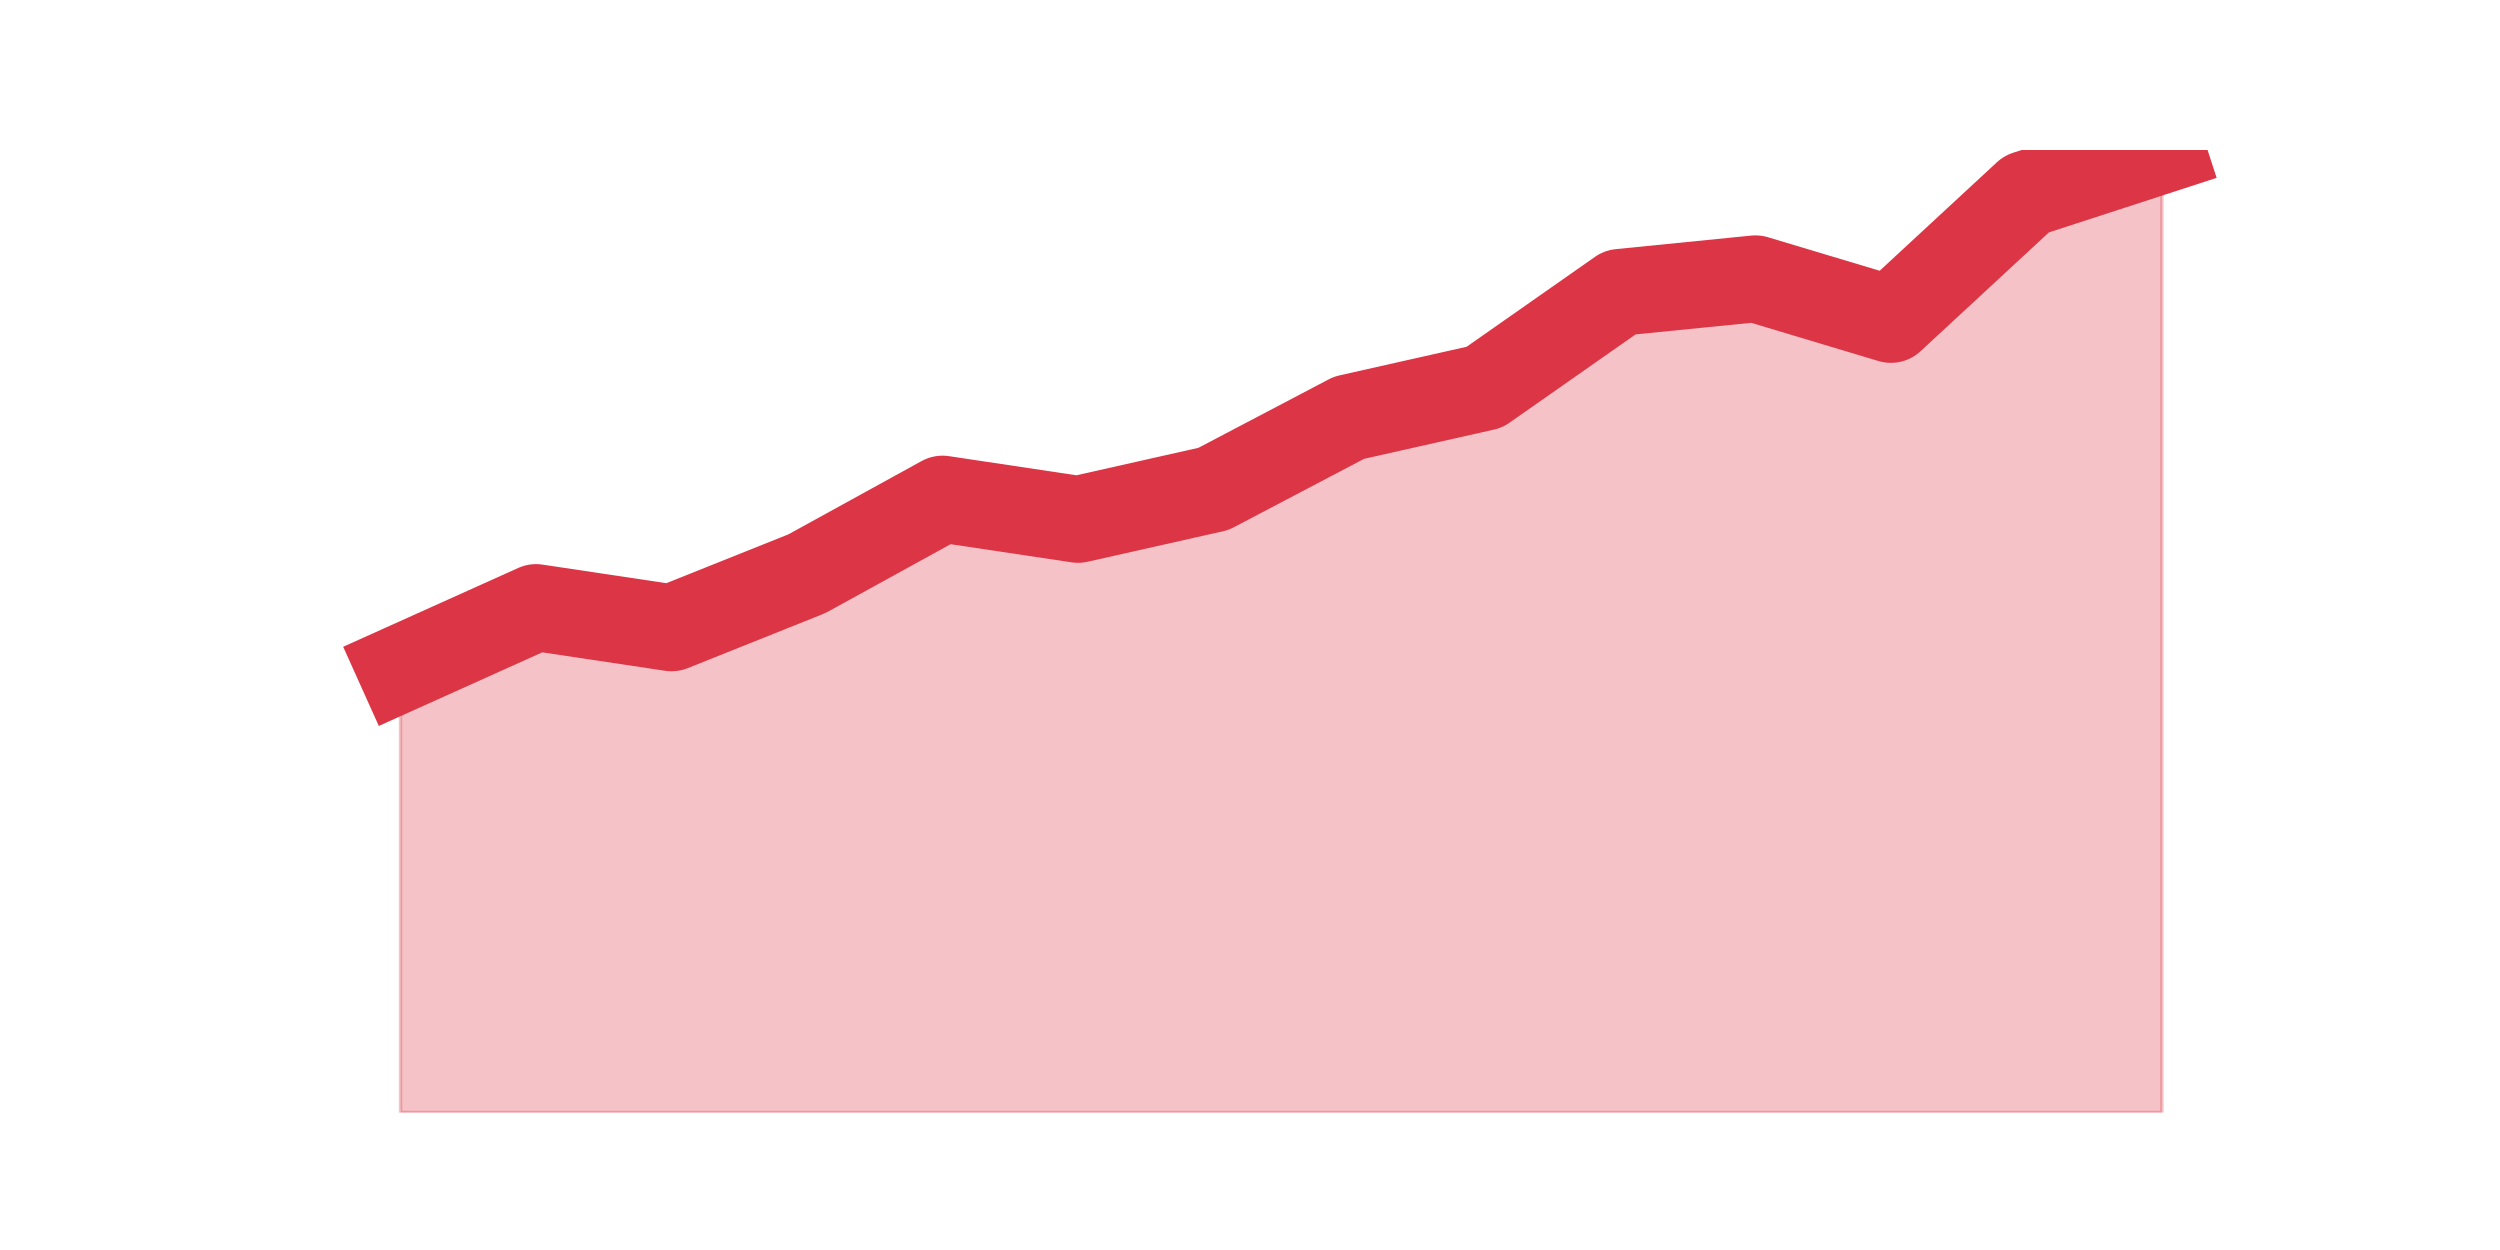
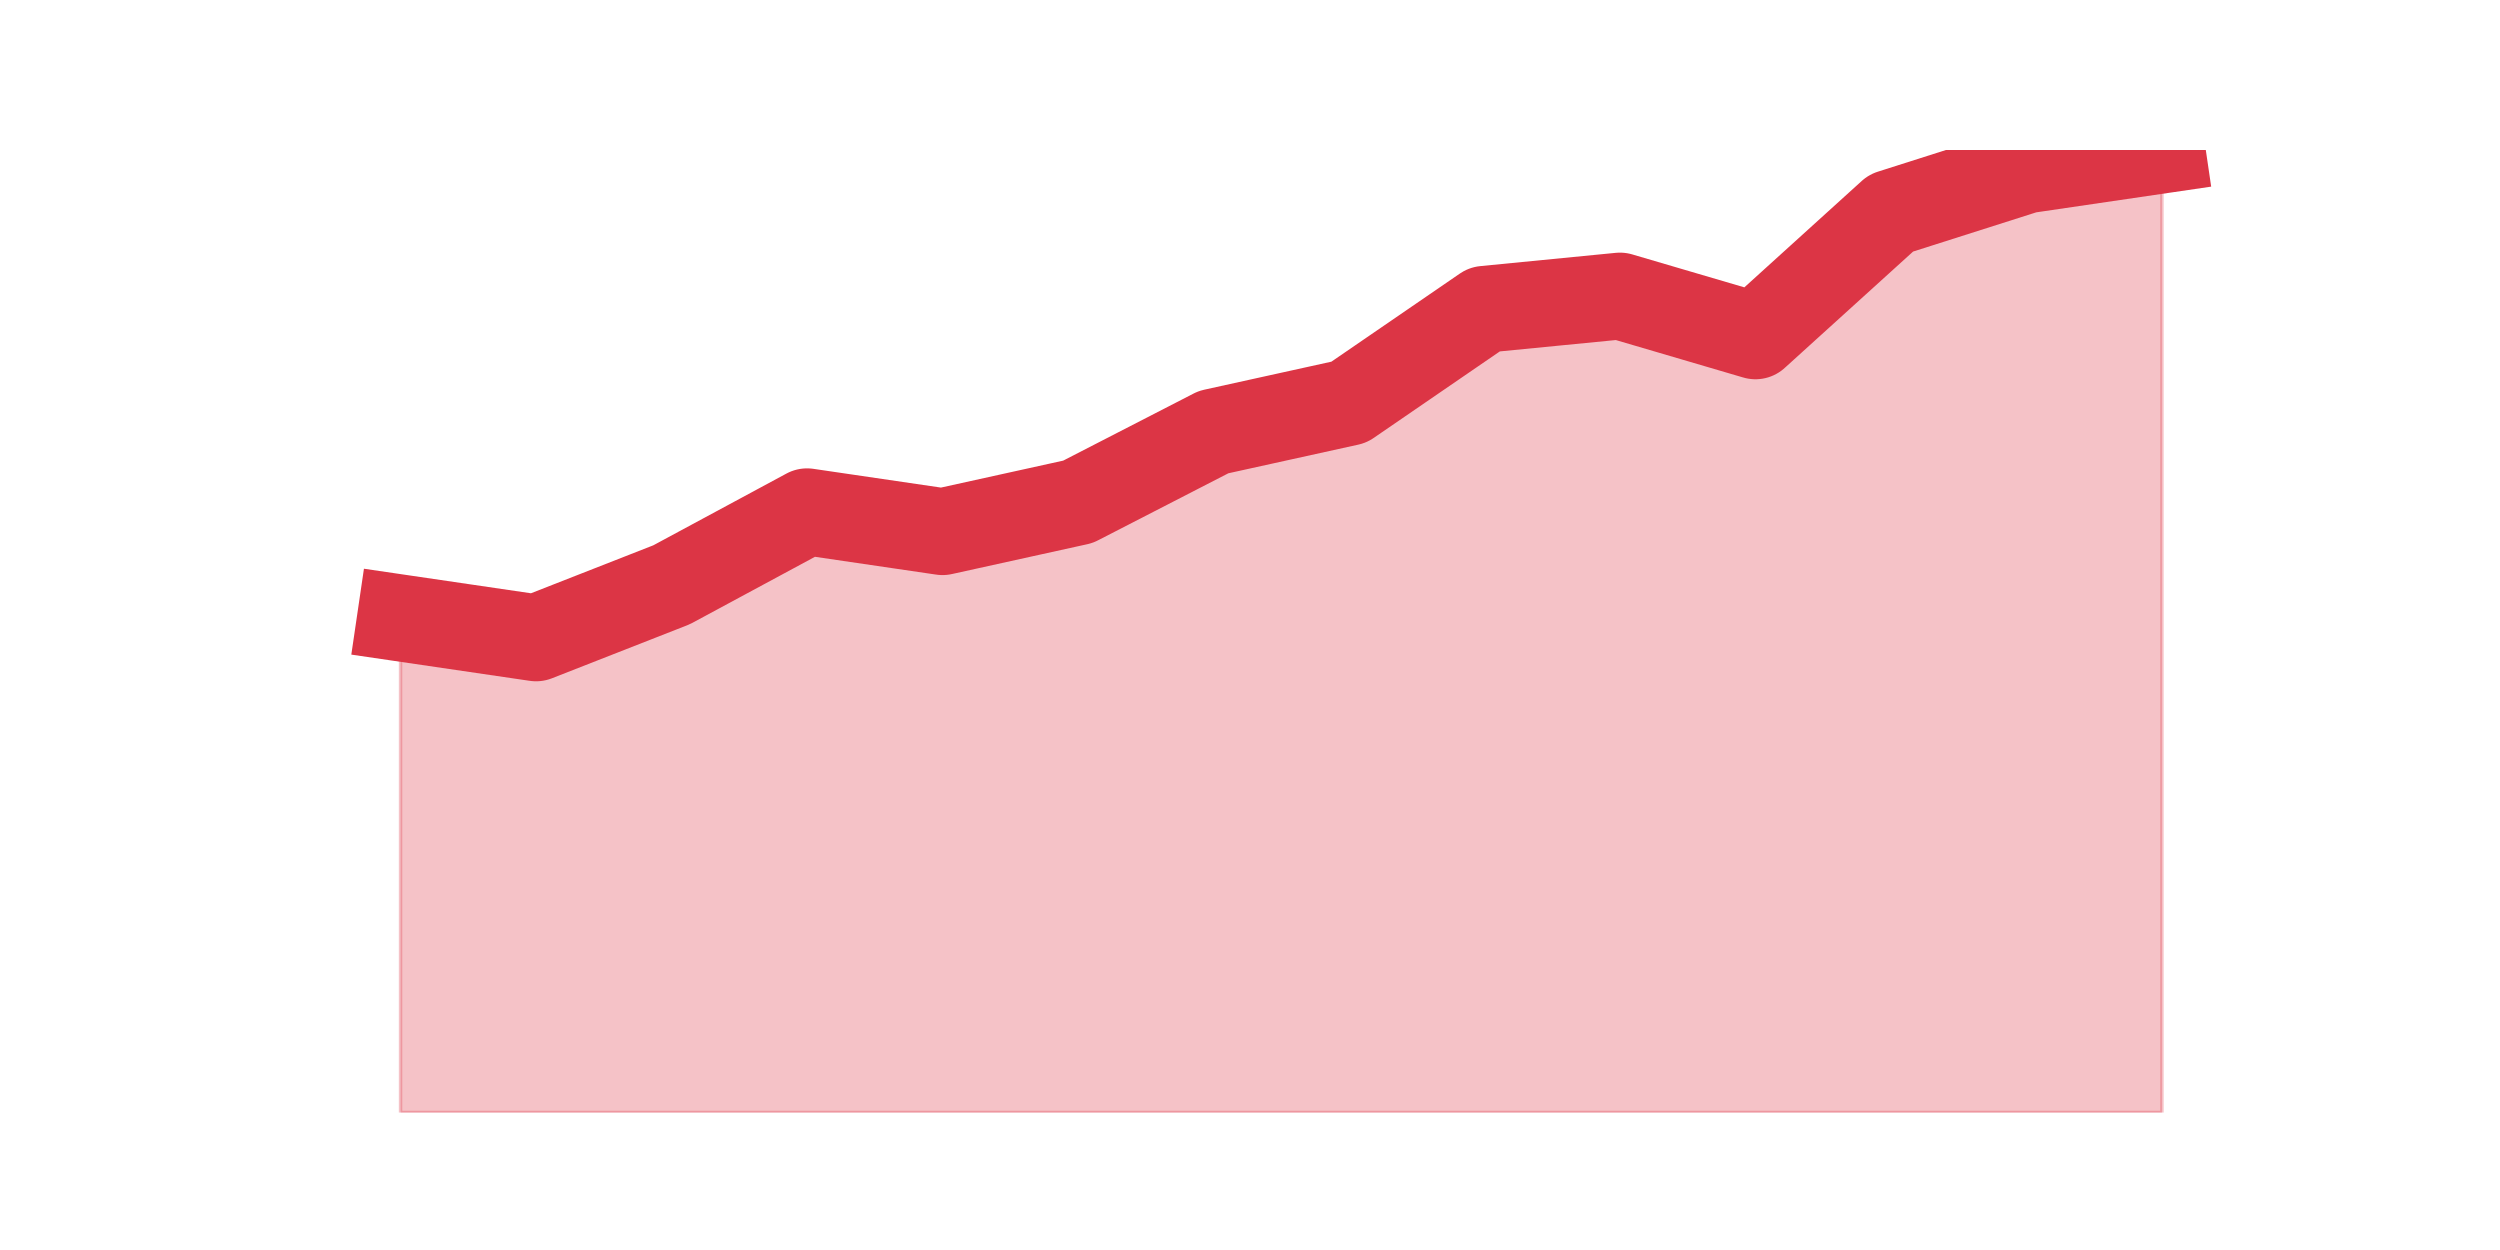
<svg xmlns="http://www.w3.org/2000/svg" xmlns:xlink="http://www.w3.org/1999/xlink" height="360pt" version="1.1" viewBox="0 0 720 360" width="720pt">
  <defs>
    <style type="text/css">*{stroke-linecap:butt;stroke-linejoin:round;}</style>
  </defs>
  <g id="figure_1">
    <g id="patch_1">
      <path d="M 0 360  L 720 360  L 720 0  L 0 0  z " style="fill:none;" />
    </g>
    <g id="axes_1">
      <g id="matplotlib.axis_1" />
      <g id="matplotlib.axis_2" />
      <g id="PolyCollection_1">
        <defs>
-           <path d="M 115.364 -167.463  L 115.364 -39.6  L 154.385 -39.6  L 193.406 -39.6  L 232.427 -39.6  L 271.448 -39.6  L 310.469 -39.6  L 349.49 -39.6  L 388.51 -39.6  L 427.531 -39.6  L 466.552 -39.6  L 505.573 -39.6  L 544.594 -39.6  L 583.615 -39.6  L 622.636 -39.6  L 622.636 -316.8  L 622.636 -316.8  L 583.615 -304.111  L 544.594 -267.997  L 505.573 -279.71  L 466.552 -275.806  L 427.531 -248.476  L 388.51 -239.692  L 349.49 -219.194  L 310.469 -210.41  L 271.448 -216.266  L 232.427 -194.793  L 193.406 -179.176  L 154.385 -185.032  L 115.364 -167.463  z " id="m4d8a257903" style="stroke:#dc3545;stroke-opacity:0.3;" />
+           <path d="M 115.364 -182.023  L 115.364 -39.6  L 154.385 -39.6  L 193.406 -39.6  L 232.427 -39.6  L 271.448 -39.6  L 310.469 -39.6  L 349.49 -39.6  L 388.51 -39.6  L 427.531 -39.6  L 466.552 -39.6  L 505.573 -39.6  L 544.594 -39.6  L 583.615 -39.6  L 622.636 -39.6  L 622.636 -316.8  L 622.636 -316.8  L 583.615 -311.065  L 544.594 -298.639  L 505.573 -263.272  L 466.552 -274.742  L 427.531 -270.919  L 388.51 -244.154  L 349.49 -235.552  L 310.469 -215.479  L 271.448 -206.876  L 232.427 -212.611  L 193.406 -191.582  L 154.385 -176.288  L 115.364 -182.023  z " id="mad5e89e080" style="stroke:#dc3545;stroke-opacity:0.3;" />
        </defs>
-         <g clip-path="url(#p2e243d607a)">
-           <use style="fill:#dc3545;fill-opacity:0.3;stroke:#dc3545;stroke-opacity:0.3;" x="0" xlink:href="#m4d8a257903" y="360" />
+         <g clip-path="url(#p97f9bbb6cc)">
+           <use style="fill:#dc3545;fill-opacity:0.3;stroke:#dc3545;stroke-opacity:0.3;" x="0" xlink:href="#mad5e89e080" y="360" />
        </g>
      </g>
      <g id="line2d_1">
-         <path clip-path="url(#p2e243d607a)" d="M 115.364 192.537  L 154.385 174.968  L 193.406 180.824  L 232.427 165.207  L 271.448 143.734  L 310.469 149.59  L 349.49 140.806  L 388.51 120.308  L 427.531 111.524  L 466.552 84.194  L 505.573 80.29  L 544.594 92.003  L 583.615 55.889  L 622.636 43.2  " style="fill:none;stroke:#dc3545;stroke-linecap:square;stroke-width:25;" />
+         <path clip-path="url(#p97f9bbb6cc)" d="M 115.364 177.977  L 154.385 183.712  L 193.406 168.418  L 232.427 147.389  L 271.448 153.124  L 310.469 144.521  L 349.49 124.448  L 388.51 115.846  L 427.531 89.081  L 466.552 85.258  L 505.573 96.728  L 544.594 61.361  L 583.615 48.935  L 622.636 43.2  " style="fill:none;stroke:#dc3545;stroke-linecap:square;stroke-width:25;" />
      </g>
    </g>
  </g>
  <defs>
-     <clipPath id="p2e243d607a">
+     <clipPath id="p97f9bbb6cc">
      <rect height="277.2" width="558" x="90" y="43.2" />
    </clipPath>
  </defs>
</svg>
